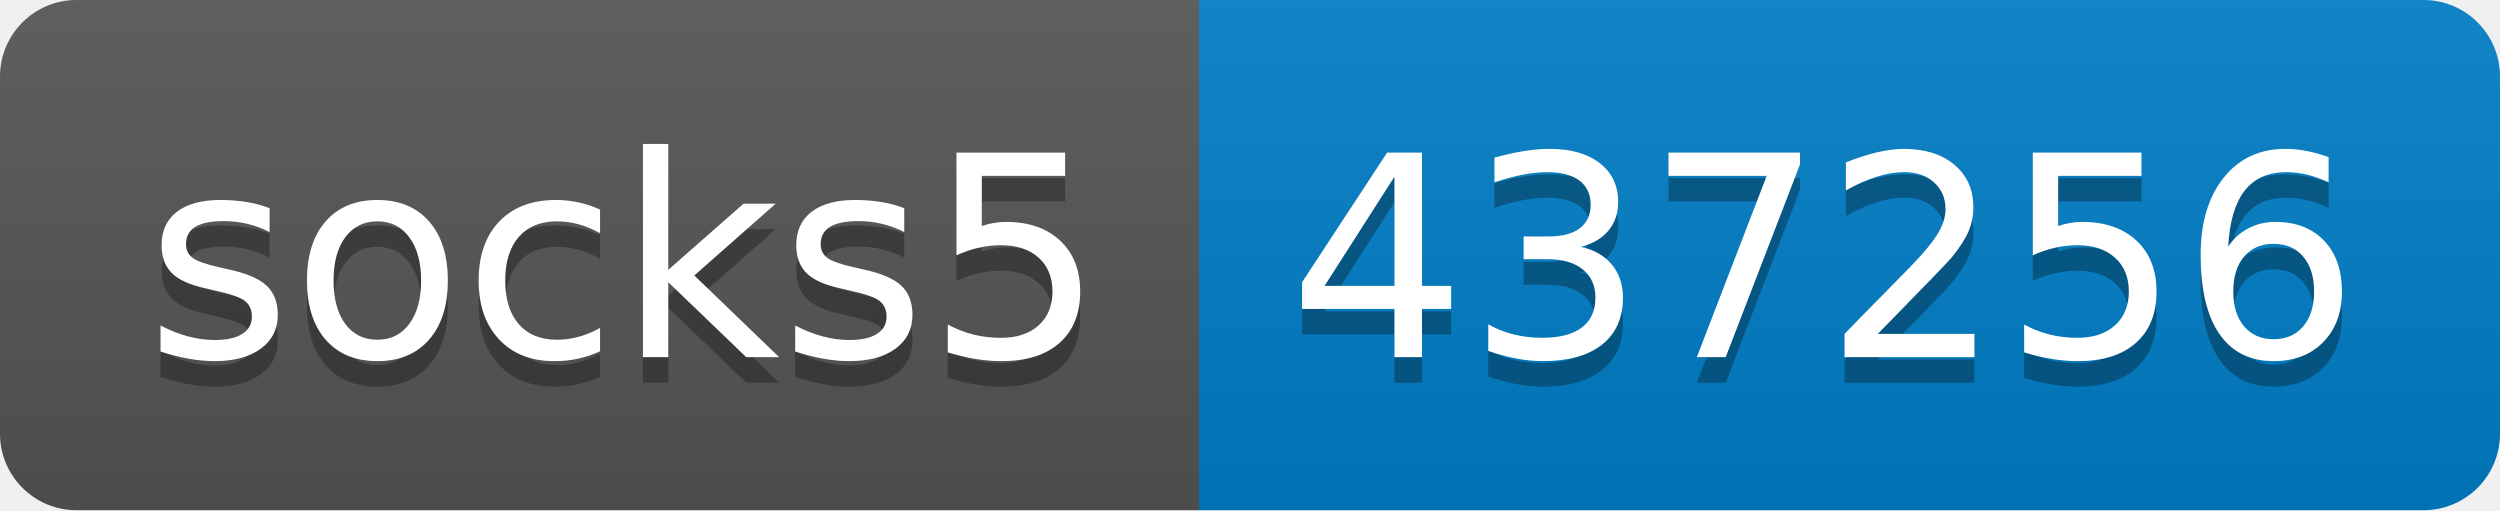
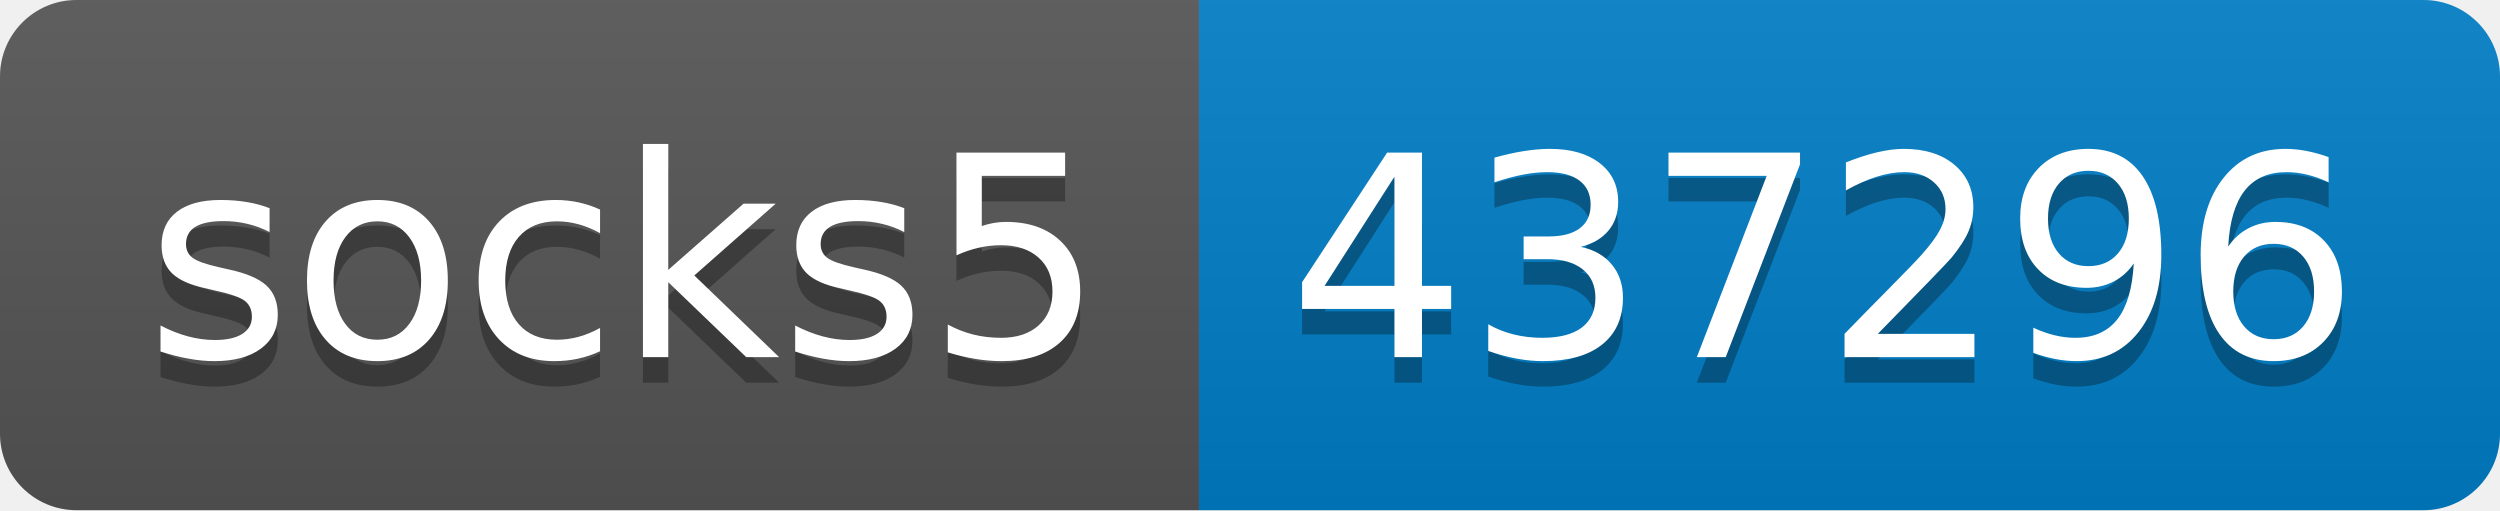
- <svg xmlns="http://www.w3.org/2000/svg" width="98" height="20" role="img" aria-label="socks5: 437256">
+ <svg xmlns="http://www.w3.org/2000/svg" width="98" height="20" role="img" aria-label="socks5: 437296">
  <linearGradient id="s" x2="0" y2="100%">
    <stop offset="0" stop-color="#bbb" stop-opacity=".1" />
    <stop offset="1" stop-opacity=".1" />
  </linearGradient>
  <clipPath id="r">
    <rect width="98" height="20" rx="3" fill="#fff" />
  </clipPath>
  <g clip-path="url(#r)">
    <rect width="47" height="20" fill="#555" />
    <rect x="47" width="51" height="20" fill="#007ec6" />
    <rect width="98" height="20" fill="url(#s)" />
  </g>
  <g fill="#fff" text-anchor="middle" font-family="Verdana,Geneva,DejaVu Sans,sans-serif" text-rendering="geometricPrecision" font-size="110">
    <text aria-hidden="true" x="245" y="150" fill="#010101" fill-opacity=".3" transform="scale(.1)" textLength="370">socks5</text>
    <text x="245" y="140" transform="scale(.1)" fill="#fff" textLength="370">socks5</text>
-     <text aria-hidden="true" x="715" y="150" fill="#010101" fill-opacity=".3" transform="scale(.1)" textLength="410">437256</text>
-     <text x="715" y="140" transform="scale(.1)" fill="#fff" textLength="410">437256</text>
+     <text aria-hidden="true" x="715" y="150" fill="#010101" fill-opacity=".3" transform="scale(.1)" textLength="410">437296</text>
+     <text x="715" y="140" transform="scale(.1)" fill="#fff" textLength="410">437296</text>
  </g>
</svg>
